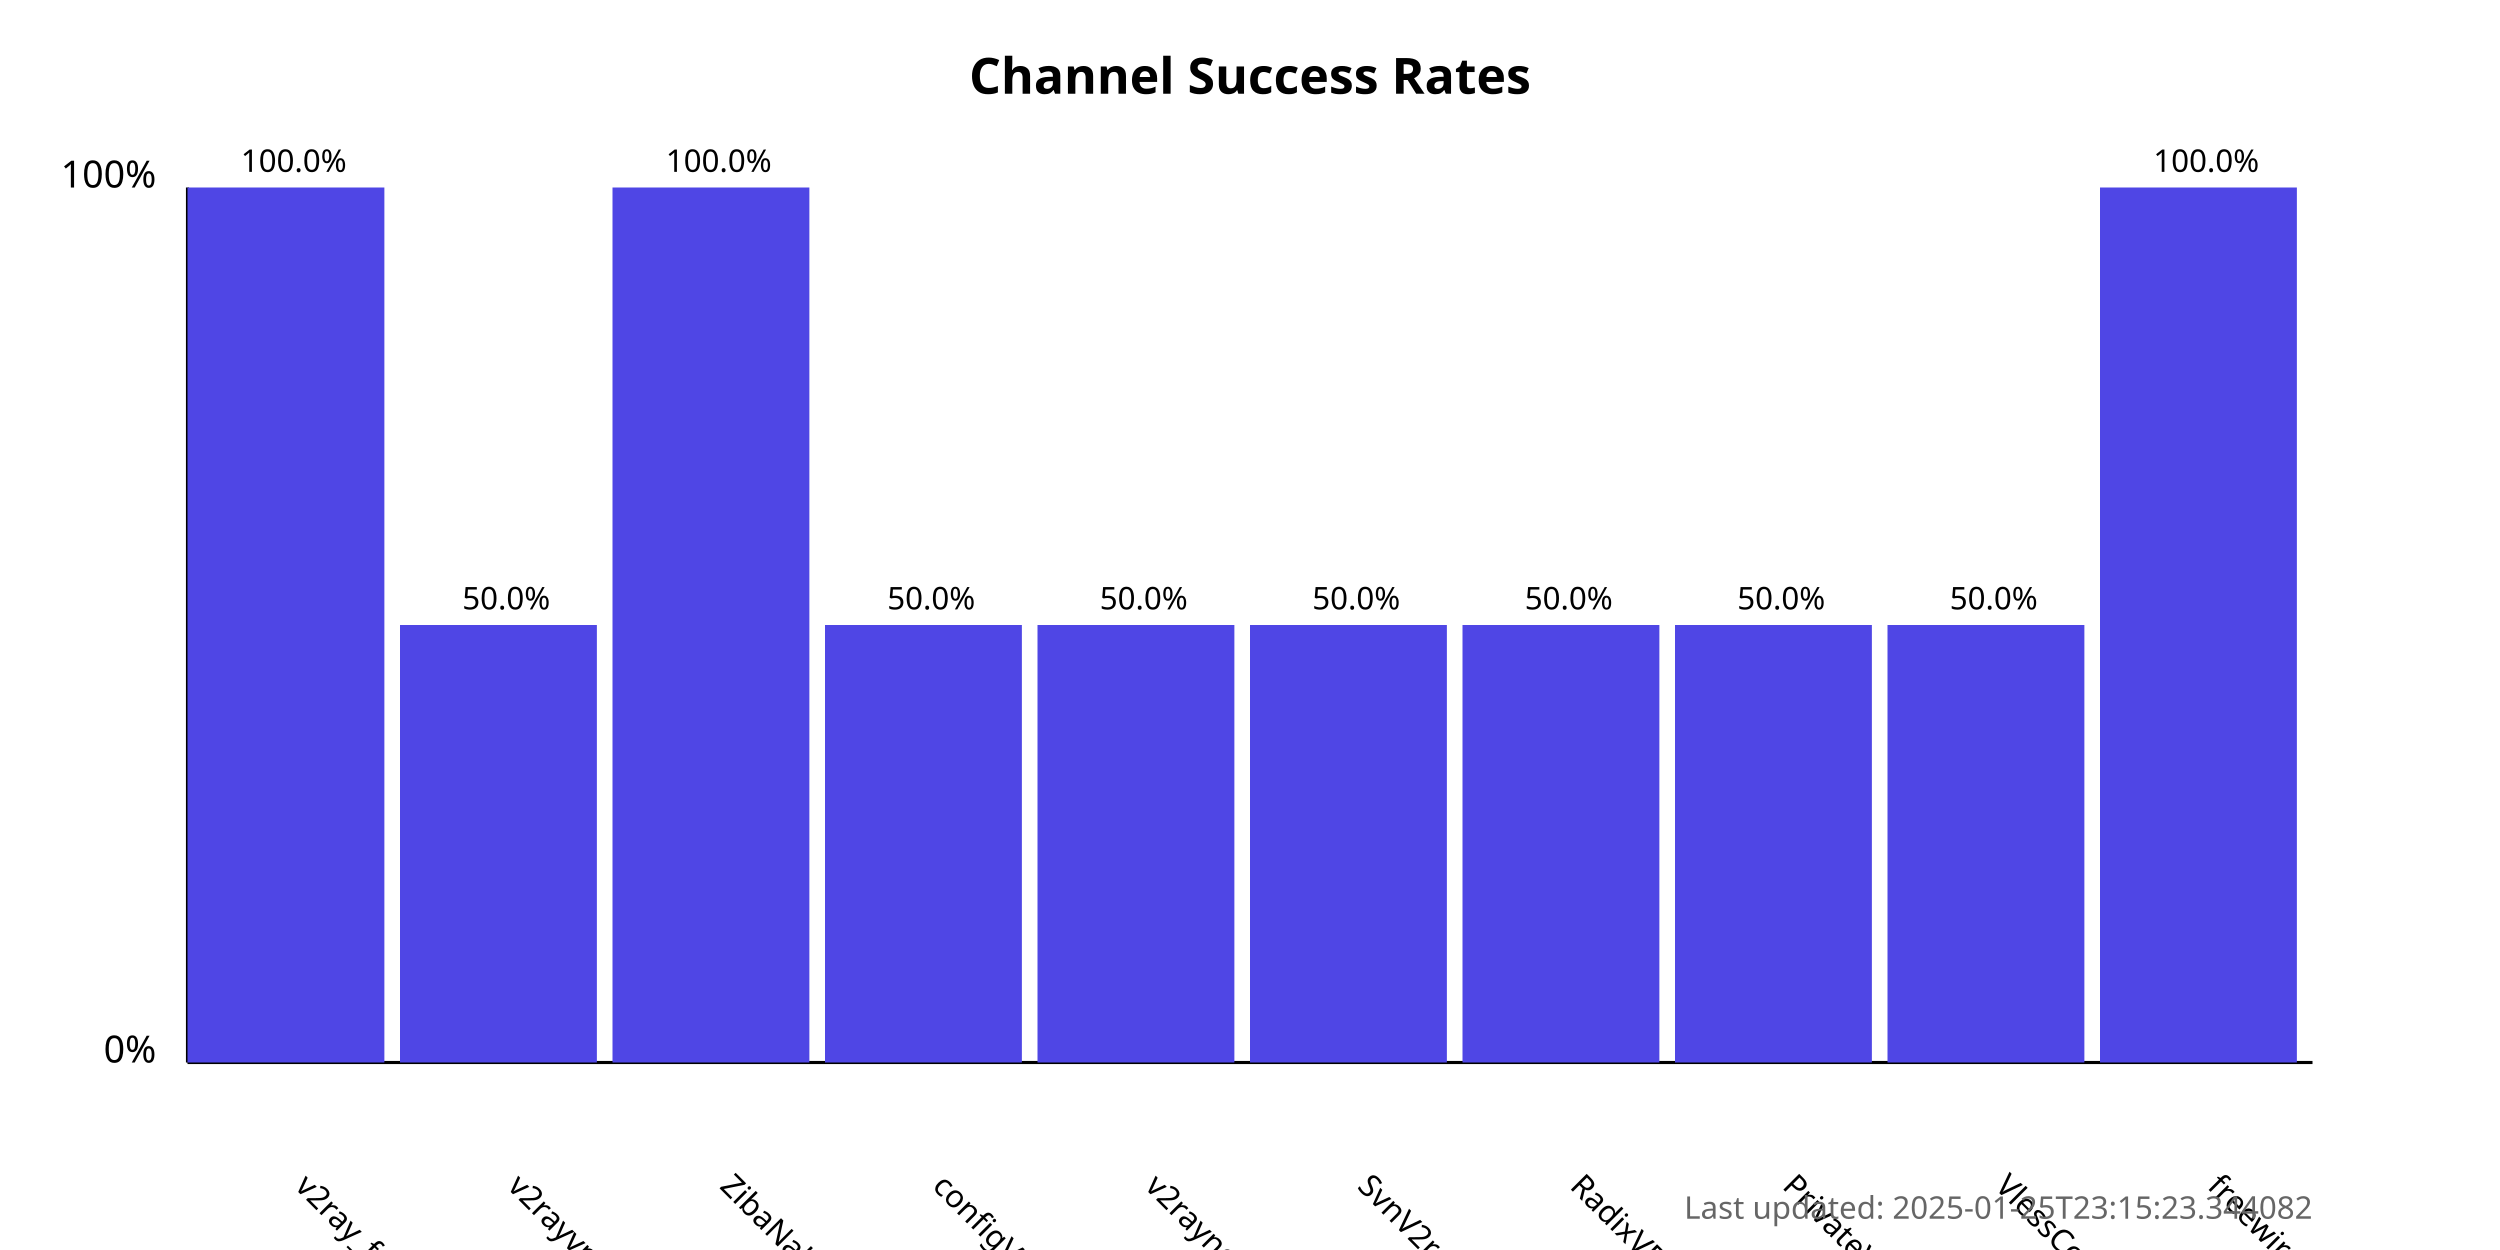
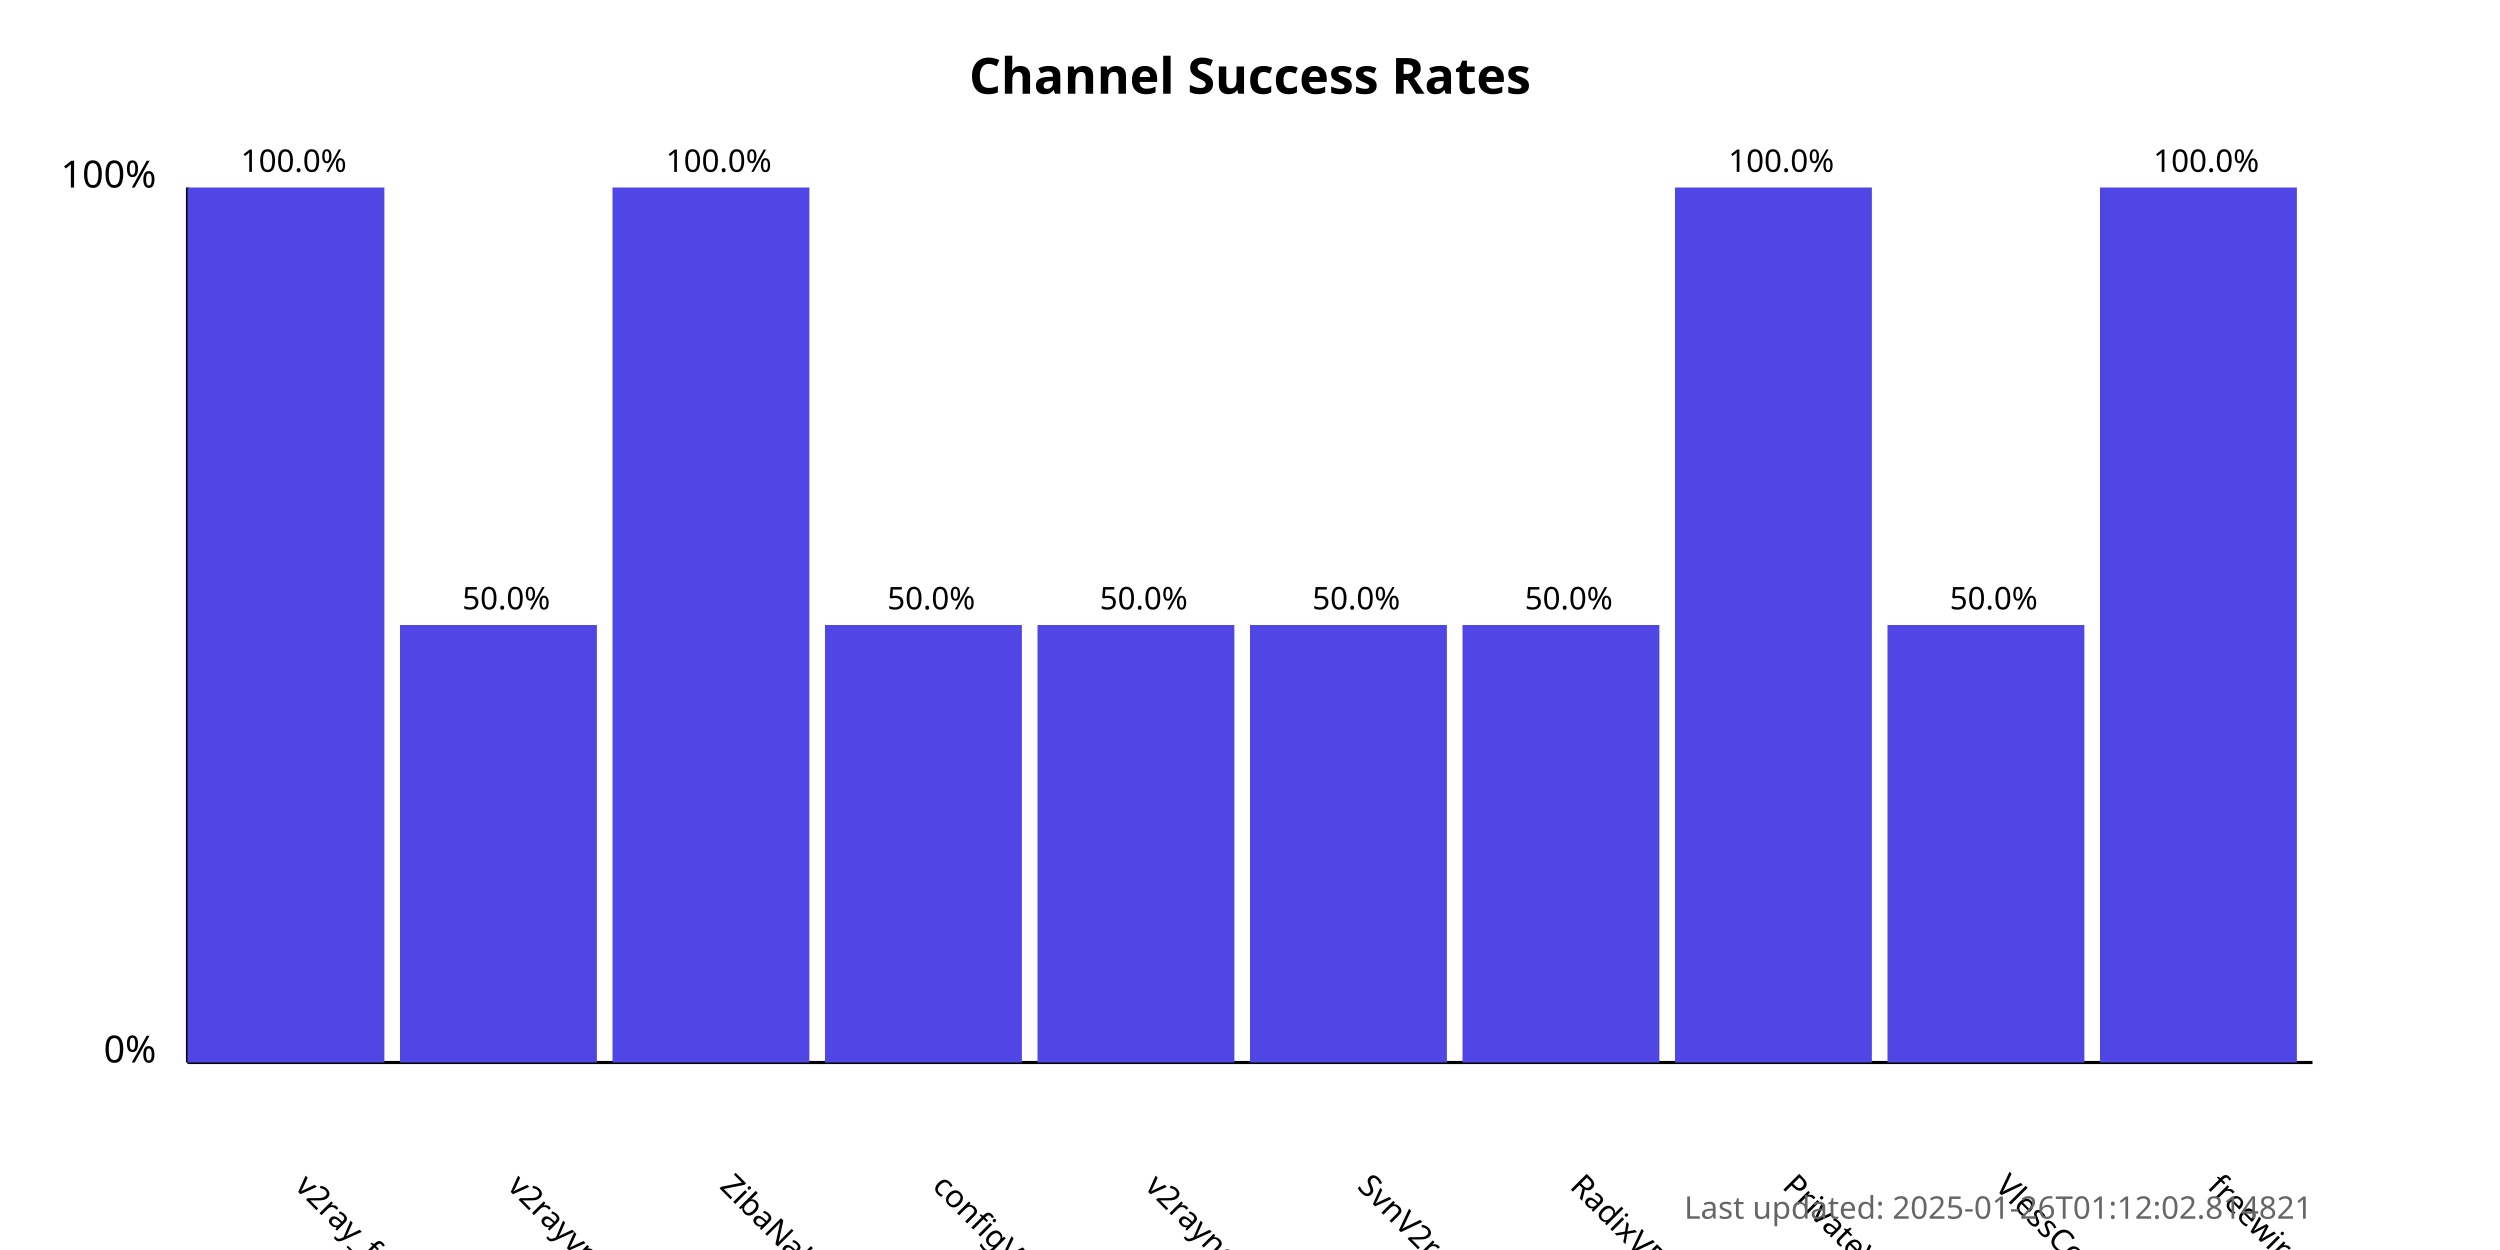
<svg xmlns="http://www.w3.org/2000/svg" width="800" height="400">
  <style>
            .chart-title { font: bold 16px sans-serif; }
            .axis-label { font: 12px sans-serif; }
            .tick-label { font: 10px sans-serif; }
            .bar { fill: #4f46e5; }
            .bar:hover { fill: #6366f1; }
            .timestamp { font: 10px sans-serif; fill: #666; }
        </style>
  <text x="400.0" y="30" text-anchor="middle" class="chart-title">
            Channel Success Rates
        </text>
  <line x1="60" y1="340" x2="60" y2="60" stroke="black" stroke-width="1" />
  <line x1="60" y1="340" x2="740" y2="340" stroke="black" stroke-width="1" />
  <text x="50" y="340" text-anchor="end" class="axis-label">0%</text>
  <text x="50" y="60" text-anchor="end" class="axis-label">100%</text>
  <g>
    <rect x="60" y="60.0" width="63.0" height="280.0" class="bar" />
    <text x="94.0" y="380" transform="rotate(45, 94.0, 380)" text-anchor="start" class="tick-label">
                v2ray_free_conf
            </text>
    <text x="94.0" y="55.0" text-anchor="middle" class="tick-label">
                100.0%
            </text>
  </g>
  <g>
    <rect x="128.0" y="200.0" width="63.0" height="140.0" class="bar" />
    <text x="162.0" y="380" transform="rotate(45, 162.0, 380)" text-anchor="start" class="tick-label">
                v2rayvpno
            </text>
    <text x="162.0" y="195.0" text-anchor="middle" class="tick-label">
                50.0%
            </text>
  </g>
  <g>
    <rect x="196.0" y="60.0" width="63.0" height="280.0" class="bar" />
    <text x="230.0" y="380" transform="rotate(45, 230.0, 380)" text-anchor="start" class="tick-label">
                ZibaNabz
            </text>
    <text x="230.0" y="55.0" text-anchor="middle" class="tick-label">
                100.0%
            </text>
  </g>
  <g>
    <rect x="264.0" y="200.0" width="63.0" height="140.0" class="bar" />
    <text x="298.0" y="380" transform="rotate(45, 298.0, 380)" text-anchor="start" class="tick-label">
                configV2rayForFree
            </text>
    <text x="298.0" y="195.0" text-anchor="middle" class="tick-label">
                50.0%
            </text>
  </g>
  <g>
    <rect x="332.0" y="200.0" width="63.0" height="140.0" class="bar" />
    <text x="366.0" y="380" transform="rotate(45, 366.0, 380)" text-anchor="start" class="tick-label">
                v2rayngvpn
            </text>
    <text x="366.0" y="195.0" text-anchor="middle" class="tick-label">
                50.0%
            </text>
  </g>
  <g>
    <rect x="400.0" y="200.0" width="63.0" height="140.0" class="bar" />
    <text x="434.0" y="380" transform="rotate(45, 434.0, 380)" text-anchor="start" class="tick-label">
                SvnV2ray
            </text>
    <text x="434.0" y="195.0" text-anchor="middle" class="tick-label">
                50.0%
            </text>
  </g>
  <g>
    <rect x="468.0" y="200.0" width="63.0" height="140.0" class="bar" />
    <text x="502.0" y="380" transform="rotate(45, 502.0, 380)" text-anchor="start" class="tick-label">
                RadixVPN
            </text>
    <text x="502.0" y="195.0" text-anchor="middle" class="tick-label">
                50.0%
            </text>
  </g>
  <g>
-     <rect x="536.0" y="200.0" width="63.0" height="140.0" class="bar" />
+     <rect x="536.0" y="60.0" width="63.0" height="280.0" class="bar" />
    <text x="570.0" y="380" transform="rotate(45, 570.0, 380)" text-anchor="start" class="tick-label">
                PrivateVPNs
            </text>
-     <text x="570.0" y="195.0" text-anchor="middle" class="tick-label">
-                 50.0%
+     <text x="570.0" y="55.0" text-anchor="middle" class="tick-label">
+                 100.0%
            </text>
  </g>
  <g>
    <rect x="604.0" y="200.0" width="63.0" height="140.0" class="bar" />
    <text x="638.0" y="380" transform="rotate(45, 638.0, 380)" text-anchor="start" class="tick-label">
                VlessConfig
            </text>
    <text x="638.0" y="195.0" text-anchor="middle" class="tick-label">
                50.0%
            </text>
  </g>
  <g>
    <rect x="672.0" y="60.0" width="63.0" height="280.0" class="bar" />
    <text x="706.0" y="380" transform="rotate(45, 706.0, 380)" text-anchor="start" class="tick-label">
                freewireguard
            </text>
    <text x="706.0" y="55.0" text-anchor="middle" class="tick-label">
                100.0%
            </text>
  </g>
  <text x="740" y="390" text-anchor="end" class="timestamp">
-             Last updated: 2025-01-25T23:15:23.344082
+             Last updated: 2025-01-26T01:12:02.814821
        </text>
</svg>
